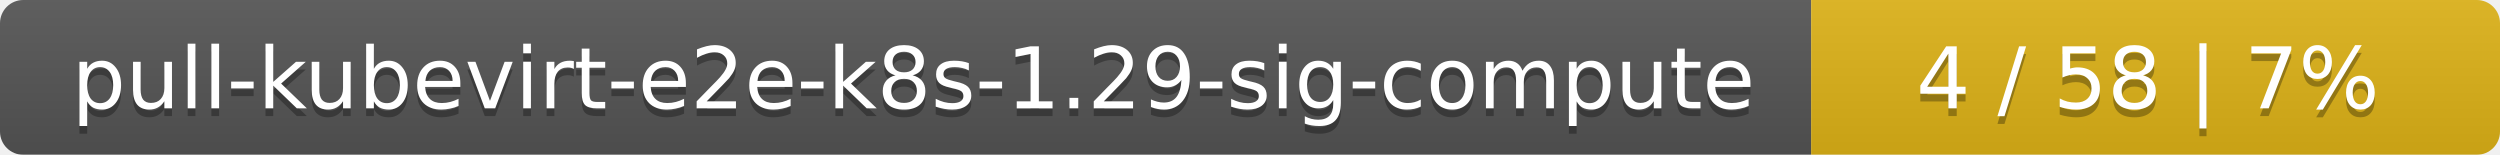
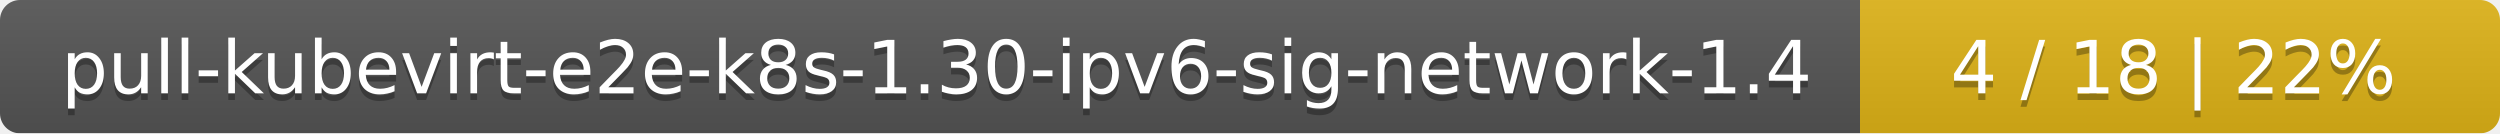
- <svg xmlns="http://www.w3.org/2000/svg" width="323" height="20">
+ <svg xmlns="http://www.w3.org/2000/svg" width="375" height="20">
  <linearGradient id="smooth" x2="0" y2="100%">
    <stop offset="0" stop-color="#bbb" stop-opacity=".1" />
    <stop offset="1" stop-opacity=".1" />
  </linearGradient>
  <mask id="round">
-     <rect width="323" height="20" rx="3" fill="#fff" />
+     <rect width="375" height="20" rx="3" fill="#fff" />
  </mask>
  <g mask="url(#round)">
-     <rect width="234" height="20" fill="#555" />
-     <rect x="234" width="89" height="20" fill="#dfb317" />
-     <rect width="323" height="20" fill="url(#smooth)" />
+     <rect width="279" height="20" fill="#555" />
+     <rect x="279" width="96" height="20" fill="#dfb317" />
+     <rect width="375" height="20" fill="url(#smooth)" />
  </g>
  <g fill="#fff" text-anchor="middle" font-family="DejaVu Sans,Verdana,Geneva,sans-serif" font-size="11">
-     <text x="118" y="15" fill="#010101" fill-opacity=".3">pull-kubevirt-e2e-k8s-1.29-sig-compute</text>
-     <text x="118" y="14">pull-kubevirt-e2e-k8s-1.29-sig-compute</text>
-     <text x="277.5" y="15" fill="#010101" fill-opacity=".3">4 / 58    |    7%</text>
-     <text x="277.5" y="14">4 / 58    |    7%</text>
+     <text x="140.5" y="15" fill="#010101" fill-opacity=".3">pull-kubevirt-e2e-k8s-1.30-ipv6-sig-network-1.4</text>
+     <text x="140.5" y="14">pull-kubevirt-e2e-k8s-1.30-ipv6-sig-network-1.4</text>
+     <text x="326" y="15" fill="#010101" fill-opacity=".3">4 / 18    |    22%</text>
+     <text x="326" y="14">4 / 18    |    22%</text>
  </g>
</svg>
